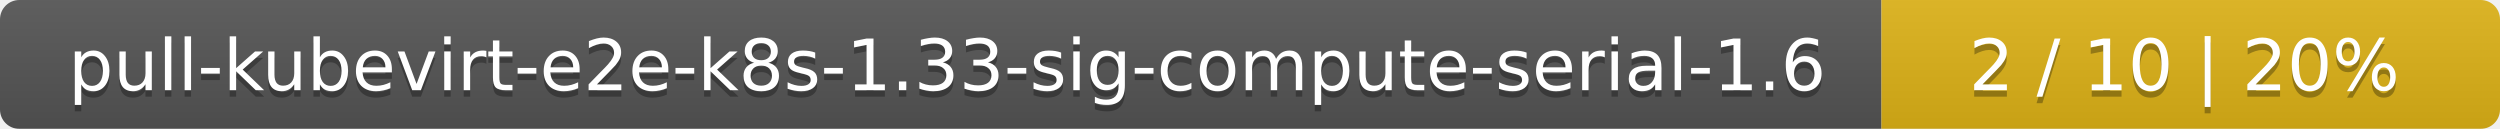
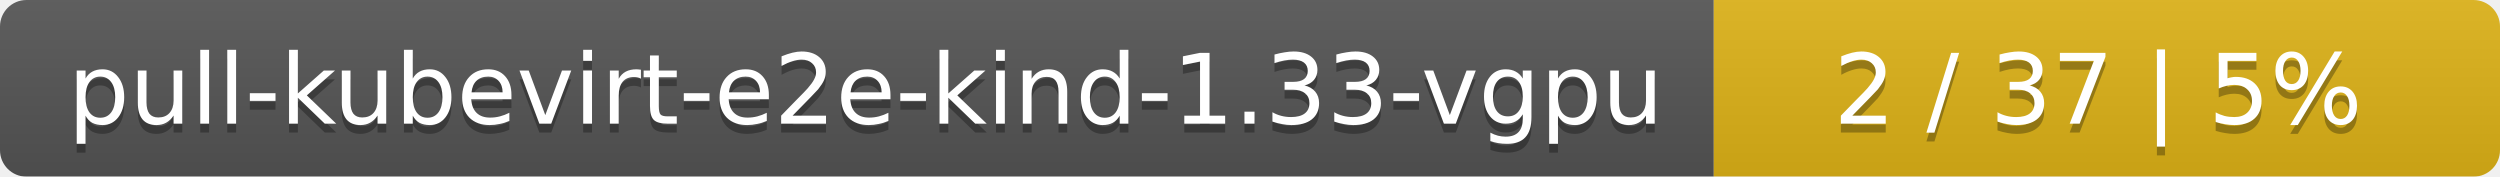
- <svg xmlns="http://www.w3.org/2000/svg" width="388" height="20">
+ <svg xmlns="http://www.w3.org/2000/svg" width="283" height="20">
  <linearGradient id="smooth" x2="0" y2="100%">
    <stop offset="0" stop-color="#bbb" stop-opacity=".1" />
    <stop offset="1" stop-opacity=".1" />
  </linearGradient>
  <mask id="round">
-     <rect width="388" height="20" rx="3" fill="#fff" />
+     <rect width="283" height="20" rx="3" fill="#fff" />
  </mask>
  <g mask="url(#round)">
-     <rect width="292" height="20" fill="#555" />
-     <rect x="292" width="96" height="20" fill="#dfb317" />
-     <rect width="388" height="20" fill="url(#smooth)" />
+     <rect width="194" height="20" fill="#555" />
+     <rect x="194" width="89" height="20" fill="#dfb317" />
+     <rect width="283" height="20" fill="url(#smooth)" />
  </g>
  <g fill="#fff" text-anchor="middle" font-family="DejaVu Sans,Verdana,Geneva,sans-serif" font-size="11">
-     <text x="147" y="15" fill="#010101" fill-opacity=".3">pull-kubevirt-e2e-k8s-1.33-sig-compute-serial-1.6</text>
-     <text x="147" y="14">pull-kubevirt-e2e-k8s-1.33-sig-compute-serial-1.6</text>
-     <text x="339" y="15" fill="#010101" fill-opacity=".3">2 / 10    |    20%</text>
-     <text x="339" y="14">2 / 10    |    20%</text>
+     <text x="98" y="15" fill="#010101" fill-opacity=".3">pull-kubevirt-e2e-kind-1.33-vgpu</text>
+     <text x="98" y="14">pull-kubevirt-e2e-kind-1.33-vgpu</text>
+     <text x="237.5" y="15" fill="#010101" fill-opacity=".3">2 / 37    |    5%</text>
+     <text x="237.5" y="14">2 / 37    |    5%</text>
  </g>
</svg>
